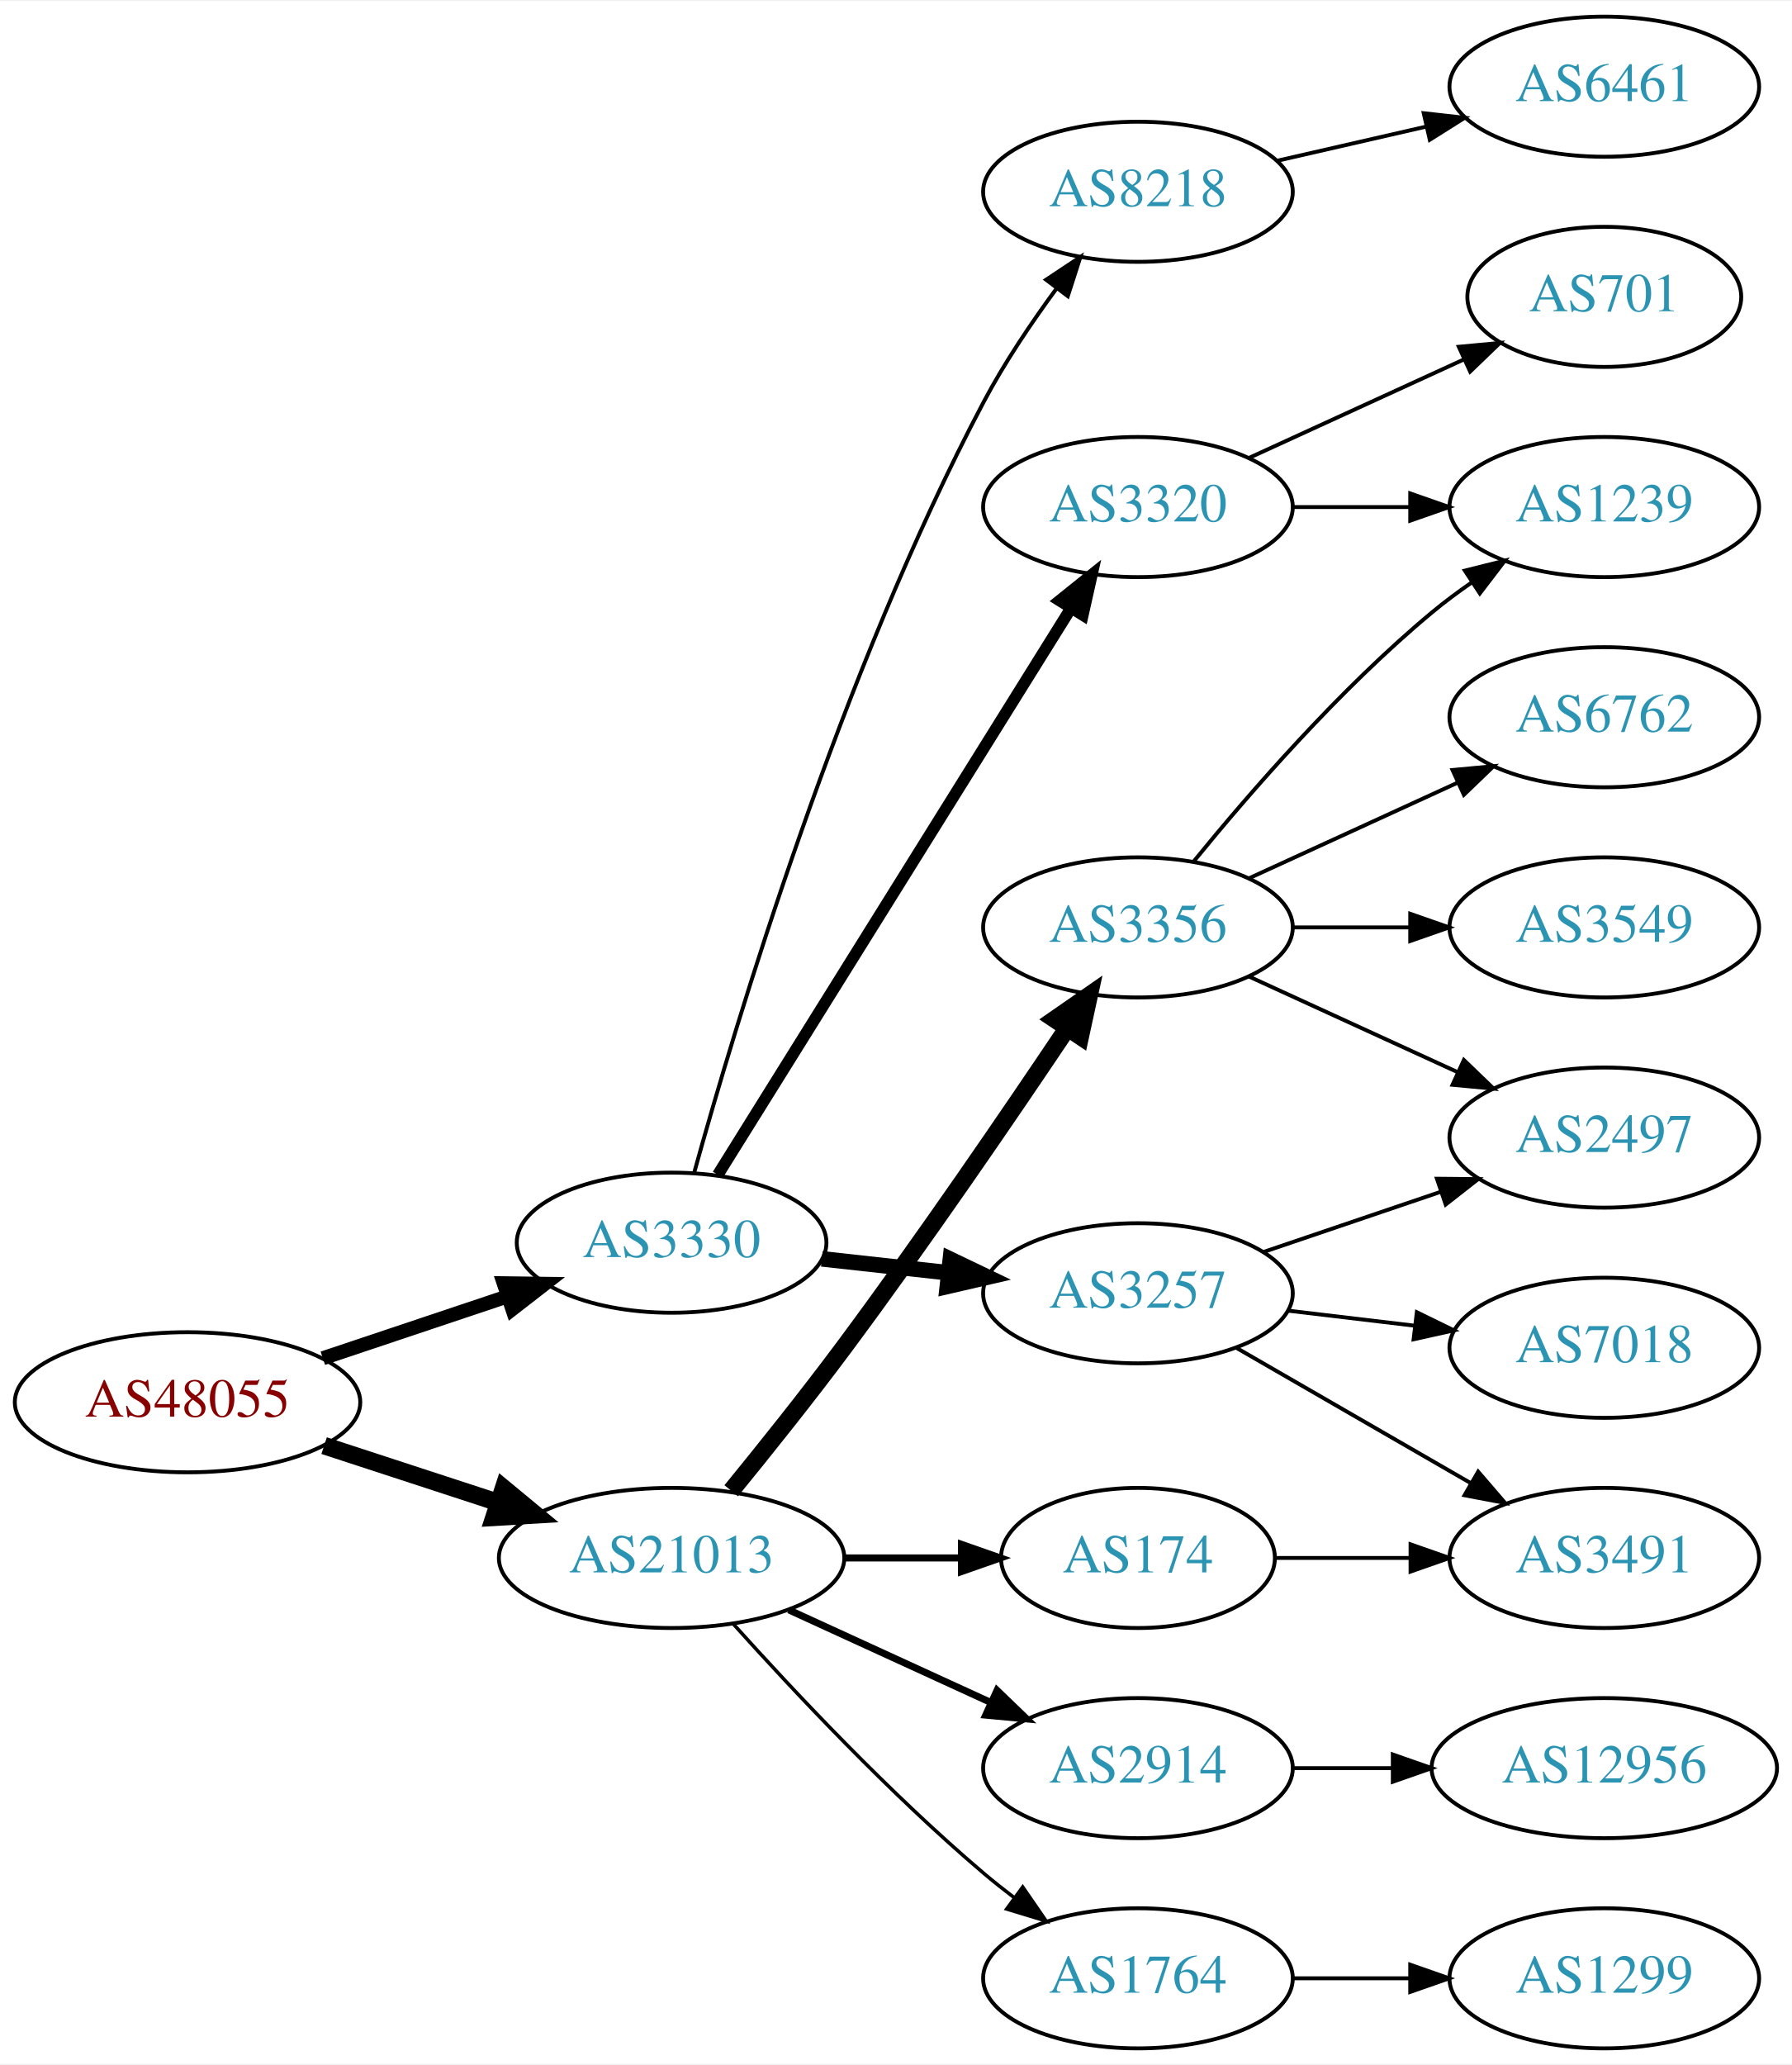
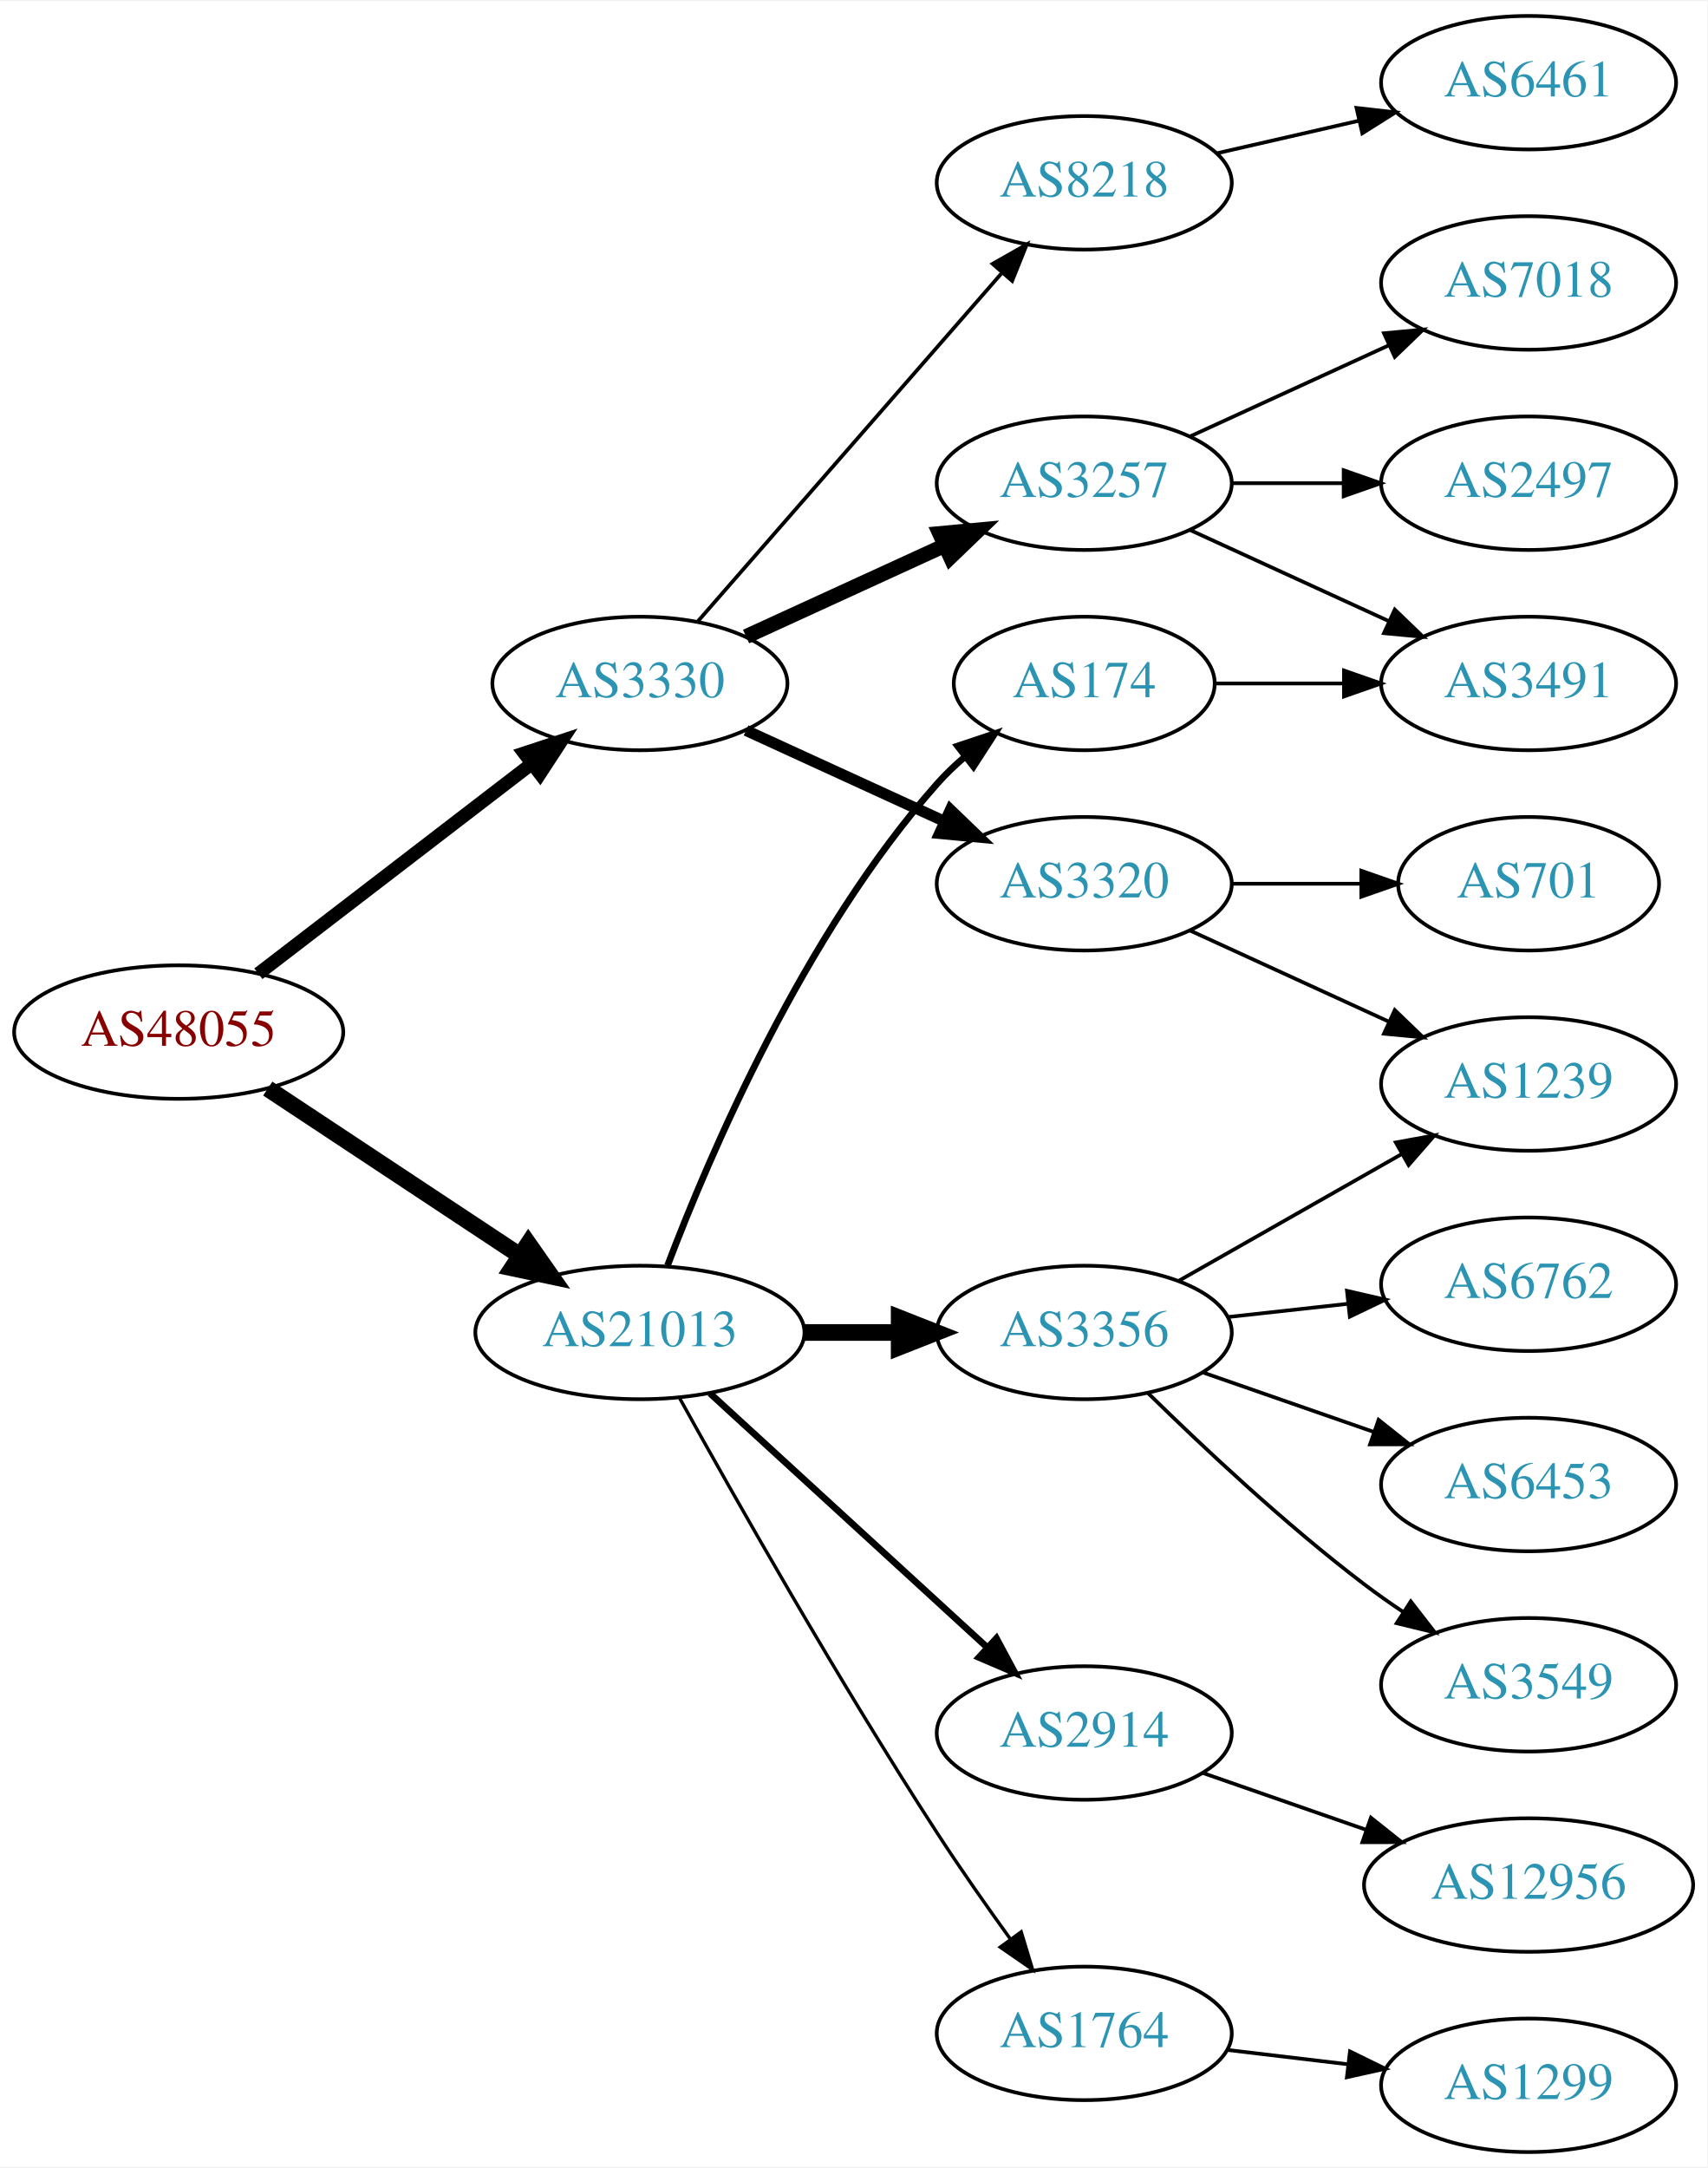
- <svg xmlns="http://www.w3.org/2000/svg" xmlns:xlink="http://www.w3.org/1999/xlink" width="460pt" height="530pt" viewBox="0.00 0.00 460.47 530.00">
-   <g id="graph0" class="graph" transform="scale(1 1) rotate(0) translate(4 526)">
-     <polygon fill="white" stroke="none" points="-4,4 -4,-526 456.469,-526 456.469,4 -4,4" />
+ <svg xmlns="http://www.w3.org/2000/svg" xmlns:xlink="http://www.w3.org/1999/xlink" width="460pt" height="584pt" viewBox="0.00 0.00 460.47 584.00">
+   <g id="graph0" class="graph" transform="scale(1 1) rotate(0) translate(4 580)">
+     <polygon fill="white" stroke="none" points="-4,4 -4,-580 456.469,-580 456.469,4 -4,4" />
    <g id="node1" class="node">
      <g id="a_node1">
        <a xlink:href="/asn/48055" xlink:title="AS48055 ~ BDS-DC1 [AT]">
-           <ellipse fill="#ffffff" stroke="black" cx="44.196" cy="-166" rx="44.393" ry="18" />
-           <text text-anchor="middle" x="44.196" y="-162.3" font-family="Times,serif" font-size="14.00" fill="#880000">AS48055</text>
+           <ellipse fill="#ffffff" stroke="black" cx="44.196" cy="-302" rx="44.393" ry="18" />
+           <text text-anchor="middle" x="44.196" y="-298.3" font-family="Times,serif" font-size="14.00" fill="#880000">AS48055</text>
        </a>
      </g>
    </g>
    <g id="node2" class="node">
      <g id="a_node2">
        <a xlink:href="/asn/3330" xlink:title="AS3330 ~ Vienna, Austria [AT]">
-           <ellipse fill="#ffffff" stroke="black" cx="168.588" cy="-207" rx="39.794" ry="18" />
-           <text text-anchor="middle" x="168.588" y="-203.3" font-family="Times,serif" font-size="14.00" fill="#2c94b3">AS3330</text>
+           <ellipse fill="#ffffff" stroke="black" cx="168.588" cy="-396" rx="39.794" ry="18" />
+           <text text-anchor="middle" x="168.588" y="-392.3" font-family="Times,serif" font-size="14.00" fill="#2c94b3">AS3330</text>
        </a>
      </g>
    </g>
    <g id="edge1" class="edge">
-       <path fill="none" stroke="black" stroke-width="3.6" d="M78.964,-177.312C93.591,-182.212 110.853,-187.994 126.239,-193.148" />
-       <polygon fill="black" stroke="black" stroke-width="3.6" points="125.438,-196.571 136.032,-196.429 127.662,-189.934 125.438,-196.571" />
+       <path fill="none" stroke="black" stroke-width="3.6" d="M65.682,-317.733C85.836,-333.212 116.772,-356.972 139.272,-374.253" />
+       <polygon fill="black" stroke="black" stroke-width="3.6" points="137.38,-377.213 147.443,-380.528 141.644,-371.661 137.38,-377.213" />
    </g>
    <g id="node3" class="node">
      <g id="a_node3">
        <a xlink:href="/asn/21013" xlink:title="AS21013 ~ Wels, AT [AT]">
-           <ellipse fill="#ffffff" stroke="black" cx="168.588" cy="-126" rx="44.393" ry="18" />
-           <text text-anchor="middle" x="168.588" y="-122.3" font-family="Times,serif" font-size="14.00" fill="#2c94b3">AS21013</text>
+           <ellipse fill="#ffffff" stroke="black" cx="168.588" cy="-221" rx="44.393" ry="18" />
+           <text text-anchor="middle" x="168.588" y="-217.3" font-family="Times,serif" font-size="14.00" fill="#2c94b3">AS21013</text>
        </a>
      </g>
    </g>
    <g id="edge2" class="edge">
-       <path fill="none" stroke="black" stroke-width="4.5" d="M79.289,-154.858C93.082,-150.35 109.177,-145.09 123.819,-140.305" />
-       <polygon fill="black" stroke="black" stroke-width="4.5" points="125.396,-143.932 133.678,-137.082 122.95,-136.446 125.396,-143.932" />
+       <path fill="none" stroke="black" stroke-width="4.5" d="M68.217,-286.765C87.449,-274.037 115.056,-255.766 136.294,-241.711" />
+       <polygon fill="black" stroke="black" stroke-width="4.5" points="138.504,-244.97 144.67,-236.167 134.158,-238.403 138.504,-244.97" />
    </g>
    <g id="node4" class="node">
      <g id="a_node4">
        <a xlink:href="/asn/3257" xlink:title="AS3257 ~ GTT [DE]">
-           <ellipse fill="#ffffff" stroke="black" cx="288.431" cy="-194" rx="39.794" ry="18" />
-           <text text-anchor="middle" x="288.431" y="-190.3" font-family="Times,serif" font-size="14.00" fill="#2c94b3">AS3257</text>
+           <ellipse fill="#ffffff" stroke="black" cx="288.431" cy="-450" rx="39.794" ry="18" />
+           <text text-anchor="middle" x="288.431" y="-446.3" font-family="Times,serif" font-size="14.00" fill="#2c94b3">AS3257</text>
        </a>
      </g>
    </g>
    <g id="edge3" class="edge">
-       <path fill="none" stroke="black" stroke-width="4" d="M207.198,-202.851C217.509,-201.713 228.827,-200.465 239.627,-199.274" />
-       <polygon fill="black" stroke="black" stroke-width="4" points="240.218,-202.73 249.774,-198.154 239.45,-195.772 240.218,-202.73" />
+       <path fill="none" stroke="black" stroke-width="4" d="M197.217,-408.661C213.174,-415.973 233.445,-425.261 250.727,-433.181" />
+       <polygon fill="black" stroke="black" stroke-width="4" points="249.426,-436.435 259.975,-437.419 252.342,-430.071 249.426,-436.435" />
    </g>
    <g id="node5" class="node">
      <g id="a_node5">
        <a xlink:href="/asn/3320" xlink:title="AS3320 ~ DTAG [DE]">
-           <ellipse fill="#ffffff" stroke="black" cx="288.431" cy="-396" rx="39.794" ry="18" />
-           <text text-anchor="middle" x="288.431" y="-392.3" font-family="Times,serif" font-size="14.00" fill="#2c94b3">AS3320</text>
+           <ellipse fill="#ffffff" stroke="black" cx="288.431" cy="-342" rx="39.794" ry="18" />
+           <text text-anchor="middle" x="288.431" y="-338.3" font-family="Times,serif" font-size="14.00" fill="#2c94b3">AS3320</text>
        </a>
      </g>
    </g>
    <g id="edge4" class="edge">
-       <path fill="none" stroke="black" stroke-width="3" d="M180.463,-224.442C201.247,-257.775 246.707,-330.686 271.136,-369.866" />
-       <polygon fill="black" stroke="black" stroke-width="3" points="268.321,-371.966 276.582,-378.6 274.261,-368.263 268.321,-371.966" />
+       <path fill="none" stroke="black" stroke-width="3" d="M197.217,-383.339C213.174,-376.027 233.445,-366.739 250.727,-358.819" />
+       <polygon fill="black" stroke="black" stroke-width="3" points="252.342,-361.929 259.975,-354.581 249.426,-355.565 252.342,-361.929" />
    </g>
    <g id="node6" class="node">
      <g id="a_node6">
        <a xlink:href="/asn/8218" xlink:title="AS8218 ~ legacy Neotelecoms [FR]">
-           <ellipse fill="#ffffff" stroke="black" cx="288.431" cy="-477" rx="39.794" ry="18" />
-           <text text-anchor="middle" x="288.431" y="-473.3" font-family="Times,serif" font-size="14.00" fill="#2c94b3">AS8218</text>
+           <ellipse fill="#ffffff" stroke="black" cx="288.431" cy="-531" rx="39.794" ry="18" />
+           <text text-anchor="middle" x="288.431" y="-527.3" font-family="Times,serif" font-size="14.00" fill="#2c94b3">AS8218</text>
        </a>
      </g>
    </g>
    <g id="edge5" class="edge">
-       <path fill="none" stroke="black" d="M174.409,-225.046C184.936,-263.026 212.011,-353.438 248.784,-423 254.092,-433.041 261.038,-443.351 267.575,-452.235" />
-       <polygon fill="black" stroke="black" points="264.825,-454.401 273.651,-460.262 270.406,-450.176 264.825,-454.401" />
+       <path fill="none" stroke="black" d="M184.275,-412.825C204.851,-436.397 242.389,-479.4 266.062,-506.52" />
+       <polygon fill="black" stroke="black" points="263.716,-509.155 272.929,-514.387 268.99,-504.552 263.716,-509.155" />
    </g>
    <g id="node13" class="node">
      <g id="a_node13">
-         <a xlink:href="/asn/174" xlink:title="AS174 ~ Cogent Communications [US]">
-           <ellipse fill="#ffffff" stroke="black" cx="288.431" cy="-126" rx="35.194" ry="18" />
-           <text text-anchor="middle" x="288.431" y="-122.3" font-family="Times,serif" font-size="14.00" fill="#2c94b3">AS174</text>
+         <a xlink:href="/asn/2914" xlink:title="AS2914 ~ NTT America, Inc. [US]">
+           <ellipse fill="#ffffff" stroke="black" cx="288.431" cy="-113" rx="39.794" ry="18" />
+           <text text-anchor="middle" x="288.431" y="-109.3" font-family="Times,serif" font-size="14.00" fill="#2c94b3">AS2914</text>
        </a>
      </g>
    </g>
    <g id="edge12" class="edge">
-       <path fill="none" stroke="black" stroke-width="1.8" d="M212.799,-126C222.647,-126 233.127,-126 243.024,-126" />
-       <polygon fill="black" stroke="black" stroke-width="1.8" points="243.076,-129.5 253.076,-126 243.076,-122.5 243.076,-129.5" />
+       <path fill="none" stroke="black" stroke-width="1.8" d="M187.486,-204.597C207.414,-186.333 239.772,-156.678 262.249,-136.079" />
+       <polygon fill="black" stroke="black" stroke-width="1.8" points="264.743,-138.54 269.751,-129.203 260.014,-133.38 264.743,-138.54" />
    </g>
    <g id="node14" class="node">
      <g id="a_node14">
-         <a xlink:href="/asn/2914" xlink:title="AS2914 ~ NTT America, Inc. [US]">
-           <ellipse fill="#ffffff" stroke="black" cx="288.431" cy="-72" rx="39.794" ry="18" />
-           <text text-anchor="middle" x="288.431" y="-68.3" font-family="Times,serif" font-size="14.00" fill="#2c94b3">AS2914</text>
+         <a xlink:href="/asn/3356" xlink:title="AS3356 ~ Level 3 Parent, LLC [US]">
+           <ellipse fill="#ffffff" stroke="black" cx="288.431" cy="-221" rx="39.794" ry="18" />
+           <text text-anchor="middle" x="288.431" y="-217.3" font-family="Times,serif" font-size="14.00" fill="#2c94b3">AS3356</text>
        </a>
      </g>
    </g>
    <g id="edge13" class="edge">
-       <path fill="none" stroke="black" stroke-width="1.8" d="M198.718,-112.652C214.329,-105.498 233.727,-96.609 250.399,-88.969" />
-       <polygon fill="black" stroke="black" stroke-width="1.8" points="252.218,-91.986 259.851,-84.638 249.302,-85.622 252.218,-91.986" />
+       <path fill="none" stroke="black" stroke-width="4.5" d="M212.799,-221C221.112,-221 229.875,-221 238.357,-221" />
+       <polygon fill="black" stroke="black" stroke-width="4.5" points="238.516,-224.938 248.516,-221 238.516,-217.063 238.516,-224.938" />
    </g>
    <g id="node15" class="node">
      <g id="a_node15">
-         <a xlink:href="/asn/3356" xlink:title="AS3356 ~ Level 3 Parent, LLC [US]">
-           <ellipse fill="#ffffff" stroke="black" cx="288.431" cy="-288" rx="39.794" ry="18" />
-           <text text-anchor="middle" x="288.431" y="-284.3" font-family="Times,serif" font-size="14.00" fill="#2c94b3">AS3356</text>
+         <a xlink:href="/asn/1764" xlink:title="AS1764 ~ NEXTLAYER-AS [AT]">
+           <ellipse fill="#ffffff" stroke="black" cx="288.431" cy="-32" rx="39.794" ry="18" />
+           <text text-anchor="middle" x="288.431" y="-28.3" font-family="Times,serif" font-size="14.00" fill="#2c94b3">AS1764</text>
        </a>
      </g>
    </g>
    <g id="edge14" class="edge">
-       <path fill="none" stroke="black" stroke-width="4.5" d="M183.909,-143.268C192.474,-153.75 203.467,-167.479 212.784,-180 233.235,-207.482 255.401,-239.919 270.22,-262.022" />
-       <polygon fill="black" stroke="black" stroke-width="4.5" points="267.074,-264.401 275.903,-270.529 273.622,-260.026 267.074,-264.401" />
+       <path fill="none" stroke="black" stroke-width="0.9" d="M179.341,-203.217C193.817,-177.099 222.15,-127.023 248.784,-86 254.969,-76.474 262.117,-66.283 268.571,-57.349" />
+       <polygon fill="black" stroke="black" stroke-width="0.9" points="271.426,-59.374 274.492,-49.232 265.771,-55.248 271.426,-59.374" />
    </g>
    <g id="node16" class="node">
      <g id="a_node16">
-         <a xlink:href="/asn/1764" xlink:title="AS1764 ~ NEXTLAYER-AS [AT]">
-           <ellipse fill="#ffffff" stroke="black" cx="288.431" cy="-18" rx="39.794" ry="18" />
-           <text text-anchor="middle" x="288.431" y="-14.3" font-family="Times,serif" font-size="14.00" fill="#2c94b3">AS1764</text>
+         <a xlink:href="/asn/174" xlink:title="AS174 ~ Cogent Communications [US]">
+           <ellipse fill="#ffffff" stroke="black" cx="288.431" cy="-396" rx="35.194" ry="18" />
+           <text text-anchor="middle" x="288.431" y="-392.3" font-family="Times,serif" font-size="14.00" fill="#2c94b3">AS174</text>
        </a>
      </g>
    </g>
    <g id="edge15" class="edge">
-       <path fill="none" stroke="black" stroke-width="0.9" d="M184.521,-108.956C199.847,-91.903 224.782,-65.35 248.784,-45 251.281,-42.883 253.942,-40.768 256.653,-38.707" />
-       <polygon fill="black" stroke="black" stroke-width="0.9" points="258.819,-41.459 264.83,-32.734 254.69,-35.806 258.819,-41.459" />
+       <path fill="none" stroke="black" stroke-width="1.8" d="M176.041,-239.054C187.294,-268.707 212.793,-328.47 248.784,-369 251.013,-371.509 253.518,-373.907 256.156,-376.165" />
+       <polygon fill="black" stroke="black" stroke-width="1.8" points="254.268,-379.131 264.316,-382.491 258.557,-373.598 254.268,-379.131" />
    </g>
    <g id="node7" class="node">
      <g id="a_node7">
-         <a xlink:href="/asn/3491" xlink:title="AS3491 ~ PCCW Global, Inc. [US]">
-           <ellipse fill="#ffffff" stroke="black" cx="408.273" cy="-126" rx="39.794" ry="18" />
-           <text text-anchor="middle" x="408.273" y="-122.3" font-family="Times,serif" font-size="14.00" fill="#2c94b3">AS3491</text>
+         <a xlink:href="/asn/7018" xlink:title="AS7018 ~ AT&amp;T Services, Inc. [US]">
+           <ellipse fill="#ffffff" stroke="black" cx="408.273" cy="-504" rx="39.794" ry="18" />
+           <text text-anchor="middle" x="408.273" y="-500.3" font-family="Times,serif" font-size="14.00" fill="#2c94b3">AS7018</text>
        </a>
      </g>
    </g>
    <g id="edge6" class="edge">
-       <path fill="none" stroke="black" d="M313.562,-180.075C331.002,-170.012 354.775,-156.293 374.013,-145.192" />
-       <polygon fill="black" stroke="black" points="375.857,-148.17 382.769,-140.14 372.358,-142.107 375.857,-148.17" />
+       <path fill="none" stroke="black" d="M317.06,-462.661C333.017,-469.973 353.287,-479.261 370.57,-487.181" />
+       <polygon fill="black" stroke="black" points="369.269,-490.435 379.818,-491.419 372.185,-484.071 369.269,-490.435" />
    </g>
    <g id="node8" class="node">
      <g id="a_node8">
-         <a xlink:href="/asn/2497" xlink:title="AS2497 ~ Internet Initiative Japan Inc. [JP]">
-           <ellipse fill="#ffffff" stroke="black" cx="408.273" cy="-234" rx="39.794" ry="18" />
-           <text text-anchor="middle" x="408.273" y="-230.3" font-family="Times,serif" font-size="14.00" fill="#2c94b3">AS2497</text>
+         <a xlink:href="/asn/3491" xlink:title="AS3491 ~ PCCW Global, Inc. [US]">
+           <ellipse fill="#ffffff" stroke="black" cx="408.273" cy="-396" rx="39.794" ry="18" />
+           <text text-anchor="middle" x="408.273" y="-392.3" font-family="Times,serif" font-size="14.00" fill="#2c94b3">AS3491</text>
        </a>
      </g>
    </g>
    <g id="edge7" class="edge">
-       <path fill="none" stroke="black" d="M320.701,-204.614C334.685,-209.361 351.355,-215.019 366.317,-220.098" />
-       <polygon fill="black" stroke="black" points="365.263,-223.436 375.857,-223.336 367.513,-216.808 365.263,-223.436" />
+       <path fill="none" stroke="black" d="M317.06,-437.339C333.017,-430.027 353.287,-420.739 370.57,-412.819" />
+       <polygon fill="black" stroke="black" points="372.185,-415.929 379.818,-408.581 369.269,-409.565 372.185,-415.929" />
    </g>
    <g id="node9" class="node">
      <g id="a_node9">
-         <a xlink:href="/asn/7018" xlink:title="AS7018 ~ AT&amp;T Services, Inc. [US]">
-           <ellipse fill="#ffffff" stroke="black" cx="408.273" cy="-180" rx="39.794" ry="18" />
-           <text text-anchor="middle" x="408.273" y="-176.3" font-family="Times,serif" font-size="14.00" fill="#2c94b3">AS7018</text>
+         <a xlink:href="/asn/2497" xlink:title="AS2497 ~ Internet Initiative Japan Inc. [JP]">
+           <ellipse fill="#ffffff" stroke="black" cx="408.273" cy="-450" rx="39.794" ry="18" />
+           <text text-anchor="middle" x="408.273" y="-446.3" font-family="Times,serif" font-size="14.00" fill="#2c94b3">AS2497</text>
        </a>
      </g>
    </g>
    <g id="edge8" class="edge">
-       <path fill="none" stroke="black" d="M327.041,-189.532C337.352,-188.307 348.669,-186.962 359.47,-185.679" />
-       <polygon fill="black" stroke="black" points="360.099,-189.129 369.616,-184.474 359.273,-182.178 360.099,-189.129" />
+       <path fill="none" stroke="black" d="M328.343,-450C337.897,-450 348.246,-450 358.209,-450" />
+       <polygon fill="black" stroke="black" points="358.402,-453.5 368.402,-450 358.402,-446.5 358.402,-453.5" />
    </g>
    <g id="node10" class="node">
      <g id="a_node10">
-         <a xlink:href="/asn/1239" xlink:title="AS1239 ~ Sprint [US]">
-           <ellipse fill="#ffffff" stroke="black" cx="408.273" cy="-396" rx="39.794" ry="18" />
-           <text text-anchor="middle" x="408.273" y="-392.3" font-family="Times,serif" font-size="14.00" fill="#2c94b3">AS1239</text>
+         <a xlink:href="/asn/701" xlink:title="AS701 ~ UUNET [US]">
+           <ellipse fill="#ffffff" stroke="black" cx="408.273" cy="-342" rx="35.194" ry="18" />
+           <text text-anchor="middle" x="408.273" y="-338.3" font-family="Times,serif" font-size="14.00" fill="#2c94b3">AS701</text>
        </a>
      </g>
    </g>
    <g id="edge9" class="edge">
-       <path fill="none" stroke="black" d="M328.343,-396C337.897,-396 348.246,-396 358.209,-396" />
-       <polygon fill="black" stroke="black" points="358.402,-399.5 368.402,-396 358.402,-392.5 358.402,-399.5" />
+       <path fill="none" stroke="black" d="M328.343,-342C339.43,-342 351.59,-342 362.972,-342" />
+       <polygon fill="black" stroke="black" points="363.154,-345.5 373.154,-342 363.154,-338.5 363.154,-345.5" />
    </g>
    <g id="node11" class="node">
      <g id="a_node11">
-         <a xlink:href="/asn/701" xlink:title="AS701 ~ UUNET [US]">
-           <ellipse fill="#ffffff" stroke="black" cx="408.273" cy="-450" rx="35.194" ry="18" />
-           <text text-anchor="middle" x="408.273" y="-446.3" font-family="Times,serif" font-size="14.00" fill="#2c94b3">AS701</text>
+         <a xlink:href="/asn/1239" xlink:title="AS1239 ~ Sprint [US]">
+           <ellipse fill="#ffffff" stroke="black" cx="408.273" cy="-288" rx="39.794" ry="18" />
+           <text text-anchor="middle" x="408.273" y="-284.3" font-family="Times,serif" font-size="14.00" fill="#2c94b3">AS1239</text>
        </a>
      </g>
    </g>
    <g id="edge10" class="edge">
-       <path fill="none" stroke="black" d="M317.06,-408.661C333.476,-416.183 354.457,-425.798 372.054,-433.861" />
-       <polygon fill="black" stroke="black" points="370.883,-437.174 381.432,-438.158 373.799,-430.811 370.883,-437.174" />
+       <path fill="none" stroke="black" d="M317.06,-329.339C333.017,-322.027 353.287,-312.739 370.57,-304.819" />
+       <polygon fill="black" stroke="black" points="372.185,-307.929 379.818,-300.581 369.269,-301.565 372.185,-307.929" />
    </g>
    <g id="node12" class="node">
      <g id="a_node12">
        <a xlink:href="/asn/6461" xlink:title="AS6461 ~ Zayo Bandwidth [US]">
-           <ellipse fill="#ffffff" stroke="black" cx="408.273" cy="-504" rx="39.794" ry="18" />
-           <text text-anchor="middle" x="408.273" y="-500.3" font-family="Times,serif" font-size="14.00" fill="#2c94b3">AS6461</text>
+           <ellipse fill="#ffffff" stroke="black" cx="408.273" cy="-558" rx="39.794" ry="18" />
+           <text text-anchor="middle" x="408.273" y="-554.3" font-family="Times,serif" font-size="14.00" fill="#2c94b3">AS6461</text>
        </a>
      </g>
    </g>
    <g id="edge11" class="edge">
-       <path fill="none" stroke="black" d="M324.15,-484.955C336.15,-487.704 349.771,-490.825 362.463,-493.733" />
-       <polygon fill="black" stroke="black" points="361.866,-497.187 372.395,-496.009 363.429,-490.364 361.866,-497.187" />
-     </g>
-     <g id="edge16" class="edge">
-       <path fill="none" stroke="black" d="M323.833,-126C334.657,-126 346.824,-126 358.451,-126" />
-       <polygon fill="black" stroke="black" points="358.482,-129.5 368.482,-126 358.482,-122.5 358.482,-129.5" />
-     </g>
-     <g id="node17" class="node">
-       <g id="a_node17">
+       <path fill="none" stroke="black" d="M324.15,-538.955C336.15,-541.704 349.771,-544.825 362.463,-547.733" />
+       <polygon fill="black" stroke="black" points="361.866,-551.187 372.395,-550.009 363.429,-544.364 361.866,-551.187" />
+     </g>
+     <g id="node20" class="node">
+       <g id="a_node20">
        <a xlink:href="/asn/12956" xlink:title="AS12956 ~ TELXIUS [ES]">
          <ellipse fill="#ffffff" stroke="black" cx="408.273" cy="-72" rx="44.393" ry="18" />
          <text text-anchor="middle" x="408.273" y="-68.3" font-family="Times,serif" font-size="14.00" fill="#2c94b3">AS12956</text>
        </a>
      </g>
    </g>
+     <g id="edge20" class="edge">
+       <path fill="none" stroke="black" d="M320.393,-102.228C333.801,-97.563 349.724,-92.023 364.253,-86.968" />
+       <polygon fill="black" stroke="black" points="365.746,-90.154 374.041,-83.562 363.446,-83.543 365.746,-90.154" />
+     </g>
+     <g id="edge16" class="edge">
+       <path fill="none" stroke="black" d="M313.848,-234.882C331.307,-244.809 355.008,-258.284 374.169,-269.178" />
+       <polygon fill="black" stroke="black" points="372.464,-272.235 382.888,-274.135 375.924,-266.15 372.464,-272.235" />
+     </g>
+     <g id="node17" class="node">
+       <g id="a_node17">
+         <a xlink:href="/asn/6453" xlink:title="AS6453 ~ TATA COMMUNICATIONS (AMERICA) INC [US]">
+           <ellipse fill="#ffffff" stroke="black" cx="408.273" cy="-180" rx="39.794" ry="18" />
+           <text text-anchor="middle" x="408.273" y="-176.3" font-family="Times,serif" font-size="14.00" fill="#2c94b3">AS6453</text>
+         </a>
+       </g>
+     </g>
    <g id="edge17" class="edge">
-       <path fill="none" stroke="black" d="M328.343,-72C336.446,-72 345.121,-72 353.648,-72" />
-       <polygon fill="black" stroke="black" points="353.925,-75.5 363.925,-72 353.925,-68.5 353.925,-75.5" />
-     </g>
-     <g id="edge19" class="edge">
-       <path fill="none" stroke="black" d="M317.06,-275.339C333.017,-268.027 353.287,-258.739 370.57,-250.819" />
-       <polygon fill="black" stroke="black" points="372.185,-253.929 379.818,-246.581 369.269,-247.565 372.185,-253.929" />
-     </g>
-     <g id="edge18" class="edge">
-       <path fill="none" stroke="black" d="M302.85,-305.065C316.964,-322.375 340.379,-349.345 364.077,-369 367.294,-371.668 370.794,-374.27 374.365,-376.741" />
-       <polygon fill="black" stroke="black" points="372.442,-379.666 382.721,-382.236 376.288,-373.817 372.442,-379.666" />
+       <path fill="none" stroke="black" d="M320.393,-210.228C334.489,-205.323 351.366,-199.452 366.479,-194.193" />
+       <polygon fill="black" stroke="black" points="367.815,-197.434 376.109,-190.843 365.514,-190.823 367.815,-197.434" />
    </g>
    <g id="node18" class="node">
      <g id="a_node18">
-         <a xlink:href="/asn/6762" xlink:title="AS6762 ~ TELECOM ITALIA SPARKLE S.p.A. [IT]">
-           <ellipse fill="#ffffff" stroke="black" cx="408.273" cy="-342" rx="39.794" ry="18" />
-           <text text-anchor="middle" x="408.273" y="-338.3" font-family="Times,serif" font-size="14.00" fill="#2c94b3">AS6762</text>
-         </a>
-       </g>
-     </g>
-     <g id="edge20" class="edge">
-       <path fill="none" stroke="black" d="M317.06,-300.661C333.017,-307.973 353.287,-317.261 370.57,-325.181" />
-       <polygon fill="black" stroke="black" points="369.269,-328.435 379.818,-329.419 372.185,-322.071 369.269,-328.435" />
+         <a xlink:href="/asn/3549" xlink:title="AS3549 ~ Level 3 Parent, LLC [US]">
+           <ellipse fill="#ffffff" stroke="black" cx="408.273" cy="-126" rx="39.794" ry="18" />
+           <text text-anchor="middle" x="408.273" y="-122.3" font-family="Times,serif" font-size="14.00" fill="#2c94b3">AS3549</text>
+         </a>
+       </g>
+     </g>
+     <g id="edge18" class="edge">
+       <path fill="none" stroke="black" d="M305.579,-204.704C320.216,-190.329 342.705,-169.205 364.077,-153 367.407,-150.475 370.979,-147.963 374.591,-145.544" />
+       <polygon fill="black" stroke="black" points="376.498,-148.478 382.994,-140.108 372.697,-142.601 376.498,-148.478" />
    </g>
    <g id="node19" class="node">
      <g id="a_node19">
-         <a xlink:href="/asn/3549" xlink:title="AS3549 ~ Level 3 Parent, LLC [US]">
-           <ellipse fill="#ffffff" stroke="black" cx="408.273" cy="-288" rx="39.794" ry="18" />
-           <text text-anchor="middle" x="408.273" y="-284.3" font-family="Times,serif" font-size="14.00" fill="#2c94b3">AS3549</text>
-         </a>
-       </g>
-     </g>
-     <g id="edge21" class="edge">
-       <path fill="none" stroke="black" d="M328.343,-288C337.897,-288 348.246,-288 358.209,-288" />
-       <polygon fill="black" stroke="black" points="358.402,-291.5 368.402,-288 358.402,-284.5 358.402,-291.5" />
-     </g>
-     <g id="node20" class="node">
-       <g id="a_node20">
+         <a xlink:href="/asn/6762" xlink:title="AS6762 ~ TELECOM ITALIA SPARKLE S.p.A. [IT]">
+           <ellipse fill="#ffffff" stroke="black" cx="408.273" cy="-234" rx="39.794" ry="18" />
+           <text text-anchor="middle" x="408.273" y="-230.3" font-family="Times,serif" font-size="14.00" fill="#2c94b3">AS6762</text>
+         </a>
+       </g>
+     </g>
+     <g id="edge19" class="edge">
+       <path fill="none" stroke="black" d="M327.041,-225.149C337.352,-226.287 348.669,-227.535 359.47,-228.726" />
+       <polygon fill="black" stroke="black" points="359.293,-232.228 369.616,-229.846 360.06,-225.27 359.293,-232.228" />
+     </g>
+     <g id="node21" class="node">
+       <g id="a_node21">
        <a xlink:href="/asn/1299" xlink:title="AS1299 ~ Telia Carrier [EU]">
          <ellipse fill="#ffffff" stroke="black" cx="408.273" cy="-18" rx="39.794" ry="18" />
          <text text-anchor="middle" x="408.273" y="-14.3" font-family="Times,serif" font-size="14.00" fill="#2c94b3">AS1299</text>
        </a>
      </g>
    </g>
+     <g id="edge21" class="edge">
+       <path fill="none" stroke="black" d="M327.041,-27.532C337.352,-26.307 348.669,-24.962 359.47,-23.679" />
+       <polygon fill="black" stroke="black" points="360.099,-27.129 369.616,-22.474 359.273,-20.178 360.099,-27.129" />
+     </g>
    <g id="edge22" class="edge">
-       <path fill="none" stroke="black" d="M328.343,-18C337.897,-18 348.246,-18 358.209,-18" />
-       <polygon fill="black" stroke="black" points="358.402,-21.5 368.402,-18 358.402,-14.5 358.402,-21.5" />
+       <path fill="none" stroke="black" d="M323.833,-396C334.657,-396 346.824,-396 358.451,-396" />
+       <polygon fill="black" stroke="black" points="358.482,-399.5 368.482,-396 358.482,-392.5 358.482,-399.5" />
    </g>
  </g>
</svg>
